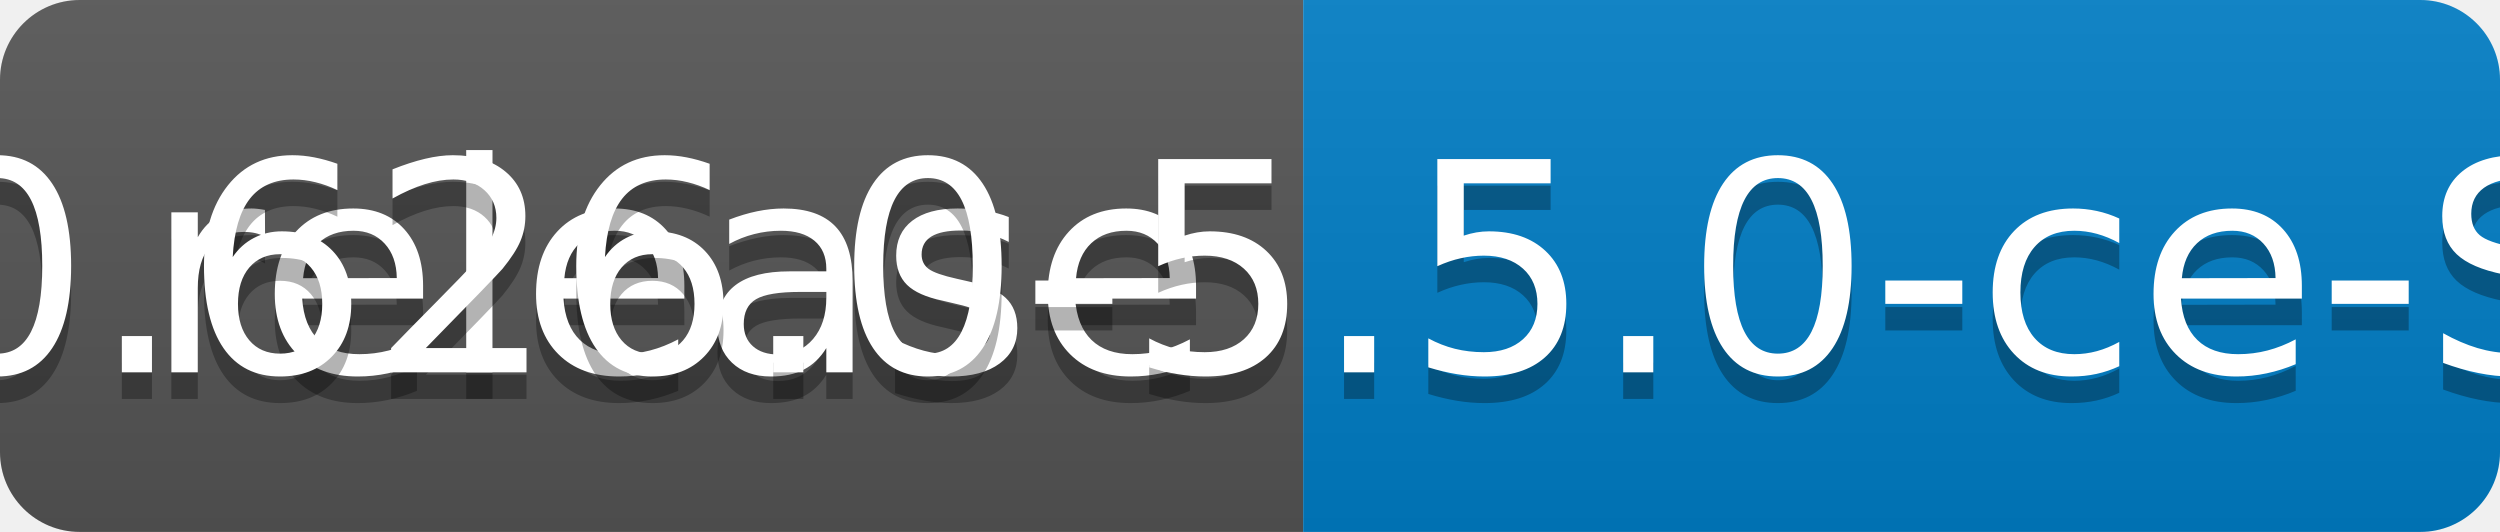
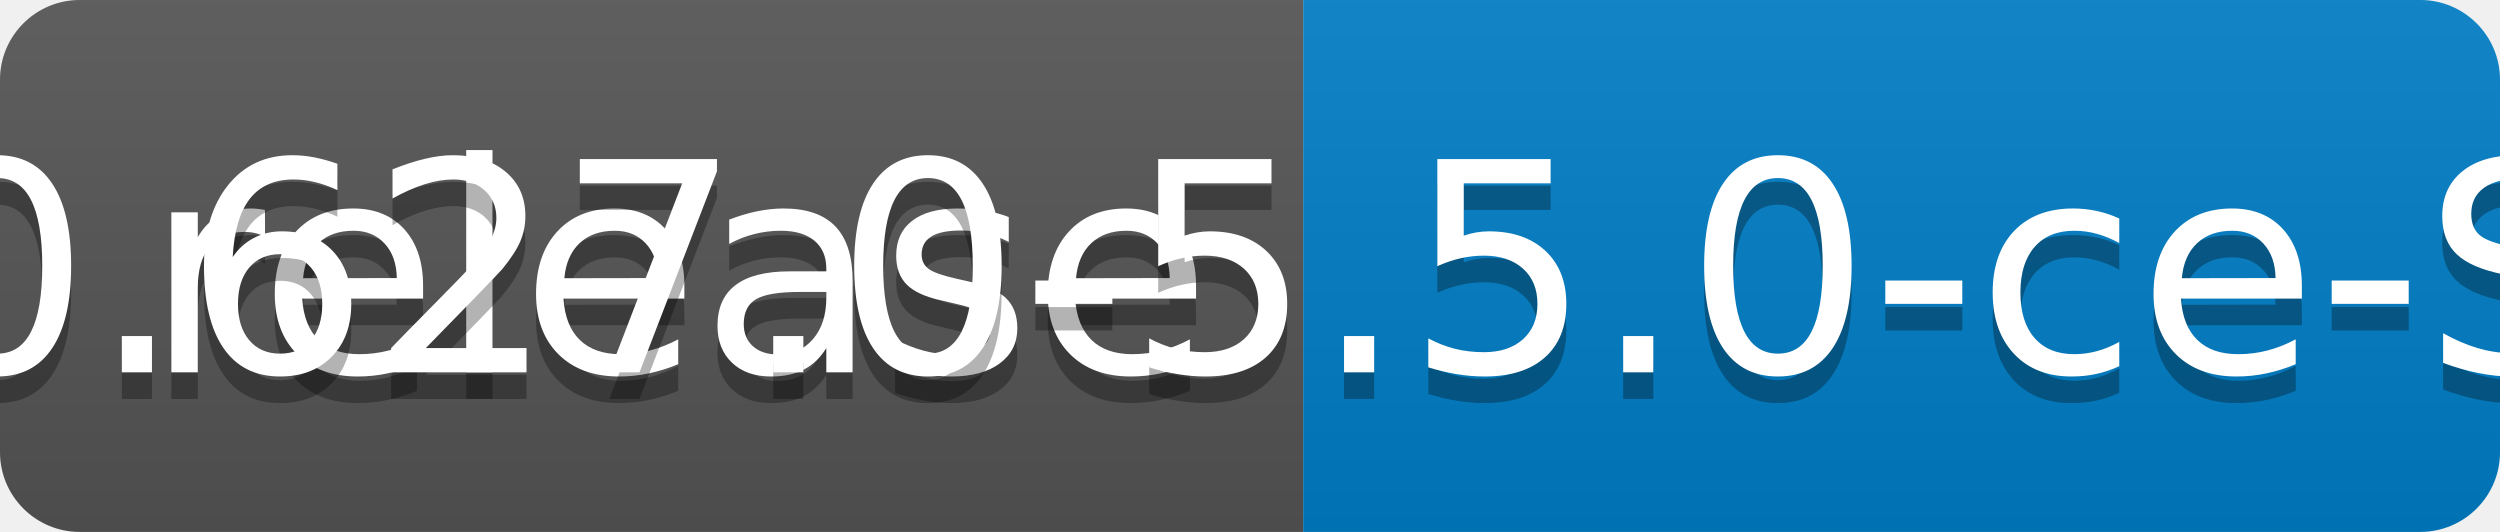
<svg xmlns="http://www.w3.org/2000/svg" width="94" height="20">
  <linearGradient id="b" x2="0" y2="100%">
    <stop offset="0" stop-color="#bbb" stop-opacity=".1" />
    <stop offset="1" stop-opacity=".1" />
  </linearGradient>
  <clipPath id="a">
    <rect width="94" height="20" rx="3" fill="#fff" />
  </clipPath>
  <g clip-path="url(#a)">
    <path fill="#555" d="M0 0h49v20H0z" />
    <path fill="#007ec6" d="M49 0h45v20H49z" />
    <path fill="url(#b)" d="M0 0h94v20H0z" />
  </g>
  <g fill="#fff" text-anchor="middle" font-family="DejaVu Sans,Verdana,Geneva,sans-serif" font-size="110">
    <text x="255" y="150" fill="#010101" fill-opacity=".3" transform="scale(.1)" textLength="390">release</text>
    <text x="255" y="140" transform="scale(.1)" textLength="390">release</text>
-     <text x="705" y="150" fill="#010101" fill-opacity=".3" transform="scale(.1)" textLength="350">v0.626.0-5.5.0-ce-SNAPSHOT</text>
-     <text x="705" y="140" transform="scale(.1)" textLength="350">v0.626.0-5.5.0-ce-SNAPSHOT</text>
+     <text x="705" y="150" fill="#010101" fill-opacity=".3" transform="scale(.1)" textLength="350">v0.627.0-5.5.0-ce-SNAPSHOT</text>
+     <text x="705" y="140" transform="scale(.1)" textLength="350">v0.627.0-5.5.0-ce-SNAPSHOT</text>
  </g>
</svg>
